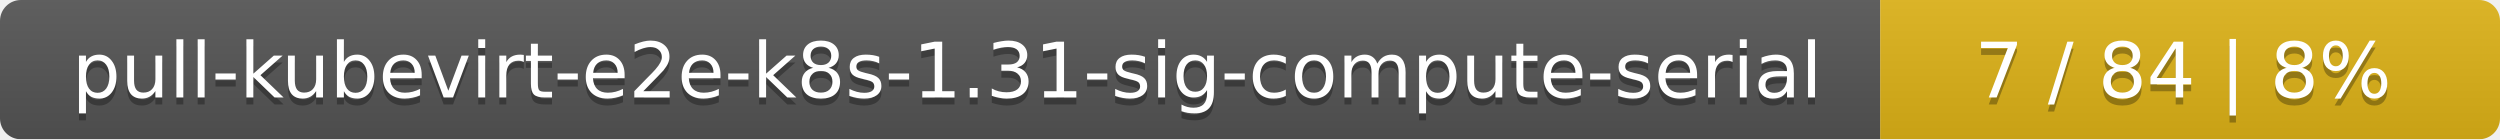
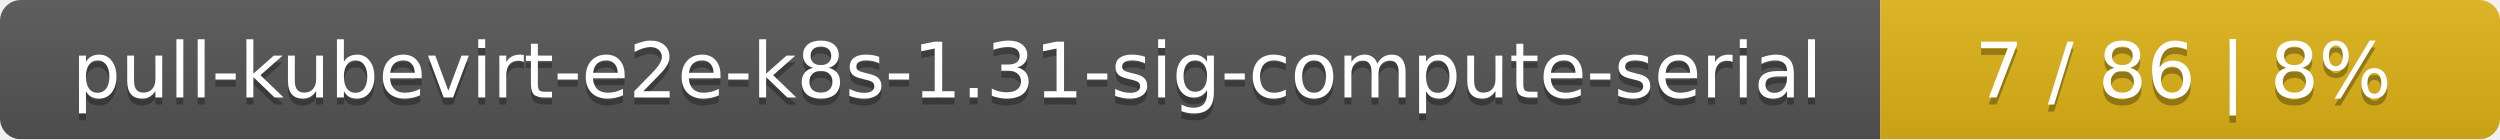
<svg xmlns="http://www.w3.org/2000/svg" width="359" height="20">
  <linearGradient id="smooth" x2="0" y2="100%">
    <stop offset="0" stop-color="#bbb" stop-opacity=".1" />
    <stop offset="1" stop-opacity=".1" />
  </linearGradient>
  <mask id="round">
    <rect width="359" height="20" rx="3" fill="#fff" />
  </mask>
  <g mask="url(#round)">
    <rect width="270" height="20" fill="#555" />
    <rect x="270" width="89" height="20" fill="#dfb317" />
    <rect width="359" height="20" fill="url(#smooth)" />
  </g>
  <g fill="#fff" text-anchor="middle" font-family="DejaVu Sans,Verdana,Geneva,sans-serif" font-size="11">
    <text x="136" y="15" fill="#010101" fill-opacity=".3">pull-kubevirt-e2e-k8s-1.31-sig-compute-serial</text>
    <text x="136" y="14">pull-kubevirt-e2e-k8s-1.31-sig-compute-serial</text>
-     <text x="313.5" y="15" fill="#010101" fill-opacity=".3">7 / 84    |    8%</text>
-     <text x="313.5" y="14">7 / 84    |    8%</text>
+     <text x="313.5" y="15" fill="#010101" fill-opacity=".3">7 / 86    |    8%</text>
+     <text x="313.5" y="14">7 / 86    |    8%</text>
  </g>
</svg>
